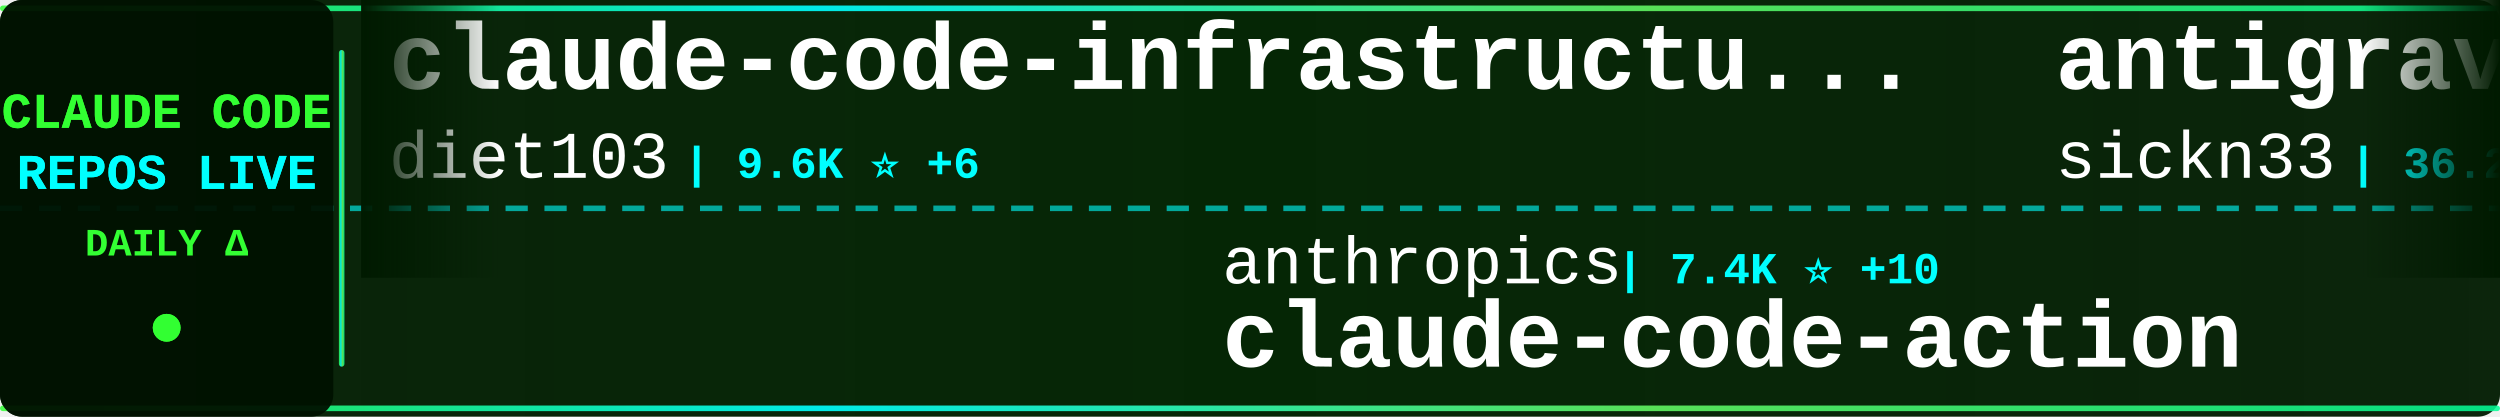
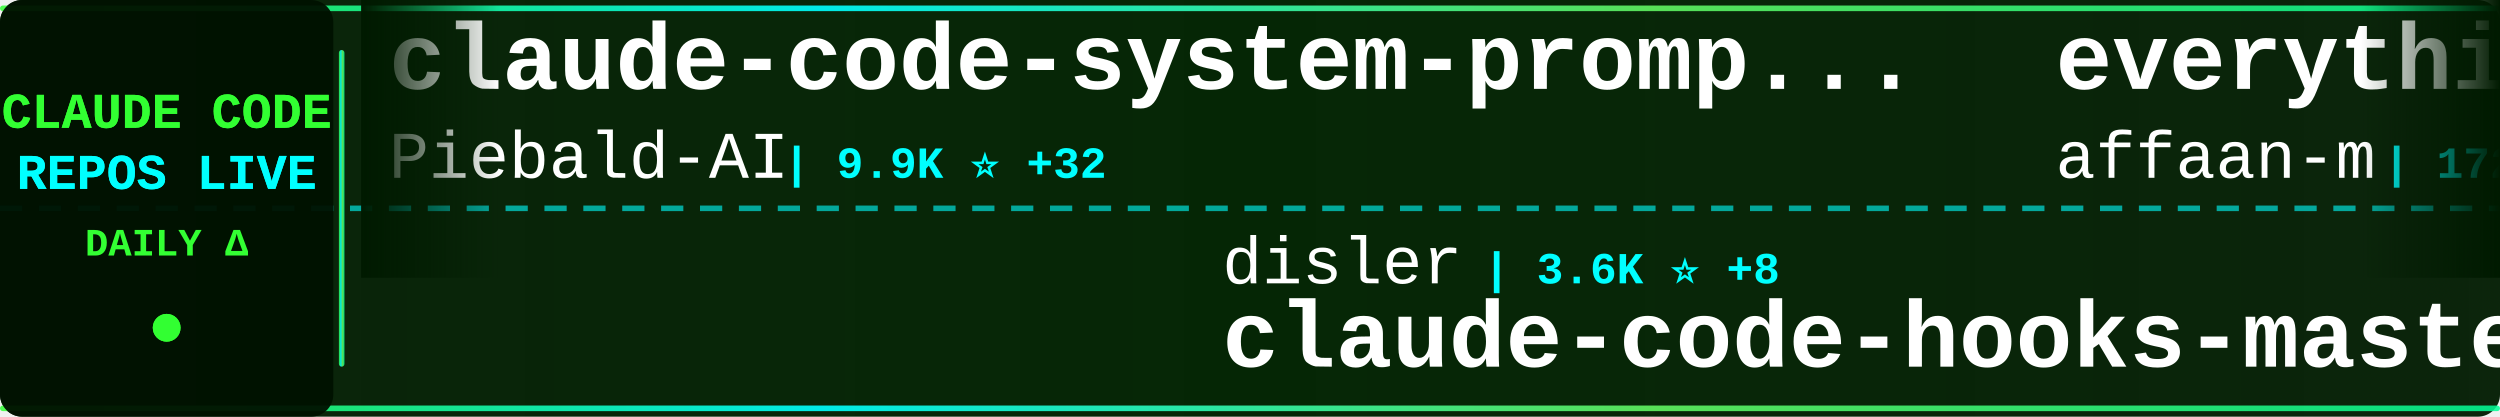
<svg xmlns="http://www.w3.org/2000/svg" width="900" height="150">
  <defs>
    <linearGradient id="tickerBg" x1="0%" y1="0%" x2="100%" y2="0%">
      <stop offset="0%" style="stop-color:#001a00;stop-opacity:0.95" />
      <stop offset="50%" style="stop-color:#002200;stop-opacity:0.98" />
      <stop offset="100%" style="stop-color:#001a00;stop-opacity:0.95" />
    </linearGradient>
    <linearGradient id="borderGrad" x1="0%" y1="0%" x2="100%" y2="0%">
      <stop offset="0%" style="stop-color:#33ff33;stop-opacity:0.85">
        <animate attributeName="stop-opacity" values="0.85;1;0.85" dur="2s" repeatCount="indefinite" />
      </stop>
      <stop offset="33%" style="stop-color:#00ffff;stop-opacity:0.9">
        <animate attributeName="stop-opacity" values="0.9;1;0.9" dur="2.2s" repeatCount="indefinite" />
      </stop>
      <stop offset="66%" style="stop-color:#66ff66;stop-opacity:0.85">
        <animate attributeName="stop-opacity" values="0.85;1;0.85" dur="1.8s" repeatCount="indefinite" />
      </stop>
      <stop offset="100%" style="stop-color:#00ff99;stop-opacity:0.85">
        <animate attributeName="stop-opacity" values="0.85;1;0.85" dur="2s" repeatCount="indefinite" />
      </stop>
    </linearGradient>
    <filter id="textGlow">
      <feGaussianBlur stdDeviation="0.1" result="coloredBlur" />
      <feMerge>
        <feMergeNode in="coloredBlur" />
        <feMergeNode in="SourceGraphic" />
      </feMerge>
    </filter>
    <filter id="metricGlow">
      <feGaussianBlur stdDeviation="0.2" result="coloredBlur" />
      <feMerge>
        <feMergeNode in="coloredBlur" />
        <feMergeNode in="SourceGraphic" />
      </feMerge>
    </filter>
    <linearGradient id="leftFade" x1="0%" y1="0%" x2="100%" y2="0%">
      <stop offset="0%" style="stop-color:#001a00;stop-opacity:1" />
      <stop offset="100%" style="stop-color:#001a00;stop-opacity:0" />
    </linearGradient>
    <linearGradient id="rightFade" x1="0%" y1="0%" x2="100%" y2="0%">
      <stop offset="0%" style="stop-color:#001a00;stop-opacity:0" />
      <stop offset="100%" style="stop-color:#001a00;stop-opacity:1" />
    </linearGradient>
  </defs>
  <rect width="900" height="150" fill="url(#tickerBg)" rx="8" />
  <rect x="0" y="2" width="900" height="2" fill="url(#borderGrad)" rx="1" />
  <rect x="0" y="146" width="900" height="2" fill="url(#borderGrad)" rx="1" />
  <line x1="0" y1="75" x2="900" y2="75" stroke="#00ffff" stroke-width="2" stroke-dasharray="8 6" opacity="0.6" />
  <rect x="0" y="0" width="120" height="150" fill="#001100" opacity="0.95" rx="8" />
  <text x="60" y="46" font-family="'Courier New', monospace" font-size="18" font-weight="bold" fill="#33ff33" text-anchor="middle" filter="url(#textGlow)">
    CLAUDE CODE
  </text>
  <text x="60" y="68" font-family="'Courier New', monospace" font-size="18" font-weight="bold" fill="#00ffff" text-anchor="middle" filter="url(#textGlow)">
    REPOS LIVE
  </text>
  <text x="60" y="92" font-family="'Courier New', monospace" font-size="14" font-weight="bold" fill="#33ff33" text-anchor="middle">
    DAILY Δ
  </text>
  <circle cx="60" cy="118" r="5" fill="#33ff33" filter="url(#metricGlow)">
    <animate attributeName="r" values="4;6;4" dur="1.5s" repeatCount="indefinite" />
    <animate attributeName="opacity" values="0.6;1;0.6" dur="1.5s" repeatCount="indefinite" />
  </circle>
  <rect x="122" y="18" width="2" height="114" fill="url(#borderGrad)" rx="1" />
  <clipPath id="tickerClip">
    <rect x="130" y="0" width="770" height="150" />
  </clipPath>
  <g clip-path="url(#tickerClip)">
    <g id="tickerItems">
      <animateTransform attributeName="transform" attributeType="XML" type="translate" from="0 0" to="-3000 0" dur="54s" repeatCount="indefinite" />
      <g transform="translate(0, 0)">
-         <text x="140" y="32" font-family="'Courier New', monospace" font-size="34" font-weight="bold" fill="#ffffff">claude-code-infrastructu...</text>
-         <text x="140" y="64" font-family="'Courier New', monospace" font-size="24" font-weight="normal" fill="#ffffff" opacity="1.0">diet103</text>
-         <text x="246" y="64" font-family="'Courier New', monospace" font-size="16" font-weight="bold" fill="#00ffff"> | 9.6K ⭐ +6</text>
+         <text x="140" y="32" font-family="'Courier New', monospace" font-size="34" font-weight="bold" fill="#ffffff">claude-code-system-promp...</text>
+         <text x="140" y="64" font-family="'Courier New', monospace" font-size="24" font-weight="normal" fill="#ffffff" opacity="1.0">Piebald-AI</text>
+         <text x="282" y="64" font-family="'Courier New', monospace" font-size="16" font-weight="bold" fill="#00ffff"> | 9.9K ⭐ +32</text>
      </g>
      <g transform="translate(300, 0)">
-         <text x="140" y="102" font-family="'Courier New', monospace" font-size="24" font-weight="normal" fill="#ffffff" opacity="1.0">anthropics</text>
-         <text x="282" y="102" font-family="'Courier New', monospace" font-size="16" font-weight="bold" fill="#00ffff"> | 7.4K ⭐ +10</text>
-         <text x="140" y="132" font-family="'Courier New', monospace" font-size="34" font-weight="bold" fill="#ffffff">claude-code-action</text>
+         <text x="140" y="102" font-family="'Courier New', monospace" font-size="24" font-weight="normal" fill="#ffffff" opacity="1.0">disler</text>
+         <text x="234" y="102" font-family="'Courier New', monospace" font-size="16" font-weight="bold" fill="#00ffff"> | 3.6K ⭐ +8</text>
+         <text x="140" y="132" font-family="'Courier New', monospace" font-size="34" font-weight="bold" fill="#ffffff">claude-code-hooks-master...</text>
      </g>
      <g transform="translate(600, 0)">
-         <text x="140" y="32" font-family="'Courier New', monospace" font-size="34" font-weight="bold" fill="#ffffff">antigravity-awesome-skil...</text>
-         <text x="140" y="64" font-family="'Courier New', monospace" font-size="24" font-weight="normal" fill="#ffffff" opacity="1.0">sickn33</text>
-         <text x="246" y="64" font-family="'Courier New', monospace" font-size="16" font-weight="bold" fill="#00ffff"> | 36.2K ⭐ +143</text>
+         <text x="140" y="32" font-family="'Courier New', monospace" font-size="34" font-weight="bold" fill="#ffffff">everything-claude-code</text>
+         <text x="140" y="64" font-family="'Courier New', monospace" font-size="24" font-weight="normal" fill="#ffffff" opacity="1.0">affaan-m</text>
+         <text x="258" y="64" font-family="'Courier New', monospace" font-size="16" font-weight="bold" fill="#00ffff"> | 172.6K ⭐ +600</text>
      </g>
      <g transform="translate(900, 0)">
-         <text x="140" y="102" font-family="'Courier New', monospace" font-size="24" font-weight="normal" fill="#ffffff" opacity="1.0">Piebald-AI</text>
-         <text x="282" y="102" font-family="'Courier New', monospace" font-size="16" font-weight="bold" fill="#00ffff"> | 9.9K ⭐ +31</text>
-         <text x="140" y="132" font-family="'Courier New', monospace" font-size="34" font-weight="bold" fill="#ffffff">claude-code-system-promp...</text>
+         <text x="140" y="102" font-family="'Courier New', monospace" font-size="24" font-weight="normal" fill="#ffffff" opacity="1.0">ChrisWiles</text>
+         <text x="282" y="102" font-family="'Courier New', monospace" font-size="16" font-weight="bold" fill="#00ffff"> | 5.9K ⭐ +9</text>
+         <text x="140" y="132" font-family="'Courier New', monospace" font-size="34" font-weight="bold" fill="#ffffff">claude-code-showcase</text>
      </g>
      <g transform="translate(1200, 0)">
-         <text x="140" y="32" font-family="'Courier New', monospace" font-size="34" font-weight="bold" fill="#ffffff">Claude-Code-Source-Study</text>
-         <text x="140" y="64" font-family="'Courier New', monospace" font-size="24" font-weight="normal" fill="#ffffff" opacity="1.0">luyao618</text>
-         <text x="258" y="64" font-family="'Courier New', monospace" font-size="16" font-weight="bold" fill="#00ffff"> | 1.3K ⭐ +4</text>
+         <text x="140" y="32" font-family="'Courier New', monospace" font-size="34" font-weight="bold" fill="#ffffff">claude-code-router</text>
+         <text x="140" y="64" font-family="'Courier New', monospace" font-size="24" font-weight="normal" fill="#ffffff" opacity="1.0">musistudio</text>
+         <text x="282" y="64" font-family="'Courier New', monospace" font-size="16" font-weight="bold" fill="#00ffff"> | 33.4K ⭐ +34</text>
      </g>
      <g transform="translate(1500, 0)">
-         <text x="140" y="102" font-family="'Courier New', monospace" font-size="24" font-weight="normal" fill="#ffffff" opacity="1.0">1rgs</text>
-         <text x="210" y="102" font-family="'Courier New', monospace" font-size="16" font-weight="bold" fill="#00ffff"> | 3.5K ⭐ +5</text>
-         <text x="140" y="132" font-family="'Courier New', monospace" font-size="34" font-weight="bold" fill="#ffffff">claude-code-proxy</text>
+         <text x="140" y="102" font-family="'Courier New', monospace" font-size="24" font-weight="normal" fill="#ffffff" opacity="1.0">frankbria</text>
+         <text x="270" y="102" font-family="'Courier New', monospace" font-size="16" font-weight="bold" fill="#00ffff"> | 9.0K ⭐ +10</text>
+         <text x="140" y="132" font-family="'Courier New', monospace" font-size="34" font-weight="bold" fill="#ffffff">ralph-claude-code</text>
      </g>
      <g transform="translate(1800, 0)">
-         <text x="140" y="32" font-family="'Courier New', monospace" font-size="34" font-weight="bold" fill="#ffffff">claude-code-rev</text>
-         <text x="140" y="64" font-family="'Courier New', monospace" font-size="24" font-weight="normal" fill="#ffffff" opacity="1.0">oboard</text>
-         <text x="234" y="64" font-family="'Courier New', monospace" font-size="16" font-weight="bold" fill="#00ffff"> | 3.1K ⭐ +5</text>
+         <text x="140" y="32" font-family="'Courier New', monospace" font-size="34" font-weight="bold" fill="#ffffff">claude-code-source-code-...</text>
+         <text x="140" y="64" font-family="'Courier New', monospace" font-size="24" font-weight="normal" fill="#ffffff" opacity="1.0">ghuntley</text>
+         <text x="258" y="64" font-family="'Courier New', monospace" font-size="16" font-weight="bold" fill="#00ffff"> | 974 ⭐</text>
      </g>
      <g transform="translate(2100, 0)">
-         <text x="140" y="102" font-family="'Courier New', monospace" font-size="24" font-weight="normal" fill="#ffffff" opacity="1.0">hangsman</text>
-         <text x="258" y="102" font-family="'Courier New', monospace" font-size="16" font-weight="bold" fill="#00ffff"> | 765 ⭐</text>
-         <text x="140" y="132" font-family="'Courier New', monospace" font-size="34" font-weight="bold" fill="#ffffff">claude-code-source</text>
+         <text x="140" y="102" font-family="'Courier New', monospace" font-size="24" font-weight="normal" fill="#ffffff" opacity="1.0">fazxes</text>
+         <text x="234" y="102" font-family="'Courier New', monospace" font-size="16" font-weight="bold" fill="#00ffff"> | 212 ⭐</text>
+         <text x="140" y="132" font-family="'Courier New', monospace" font-size="34" font-weight="bold" fill="#ffffff">Claude-code</text>
      </g>
      <g transform="translate(2400, 0)">
-         <text x="140" y="32" font-family="'Courier New', monospace" font-size="34" font-weight="bold" fill="#ffffff">Claude-Code</text>
-         <text x="140" y="64" font-family="'Courier New', monospace" font-size="24" font-weight="normal" fill="#ffffff" opacity="1.0">pengchengneo</text>
-         <text x="306" y="64" font-family="'Courier New', monospace" font-size="16" font-weight="bold" fill="#00ffff"> | 1.3K ⭐ +2</text>
+         <text x="140" y="32" font-family="'Courier New', monospace" font-size="34" font-weight="bold" fill="#ffffff">claude-code-my-workflow</text>
+         <text x="140" y="64" font-family="'Courier New', monospace" font-size="24" font-weight="normal" fill="#ffffff" opacity="1.0">pedrohcgs</text>
+         <text x="270" y="64" font-family="'Courier New', monospace" font-size="16" font-weight="bold" fill="#00ffff"> | 1.0K ⭐ +3</text>
      </g>
      <g transform="translate(2700, 0)">
-         <text x="140" y="102" font-family="'Courier New', monospace" font-size="24" font-weight="normal" fill="#ffffff" opacity="1.0">frankbria</text>
-         <text x="270" y="102" font-family="'Courier New', monospace" font-size="16" font-weight="bold" fill="#00ffff"> | 9.0K ⭐ +11</text>
-         <text x="140" y="132" font-family="'Courier New', monospace" font-size="34" font-weight="bold" fill="#ffffff">ralph-claude-code</text>
+         <text x="140" y="102" font-family="'Courier New', monospace" font-size="24" font-weight="normal" fill="#ffffff" opacity="1.0">anthropics</text>
+         <text x="282" y="102" font-family="'Courier New', monospace" font-size="16" font-weight="bold" fill="#00ffff"> | 18.5K ⭐ +65</text>
+         <text x="140" y="132" font-family="'Courier New', monospace" font-size="34" font-weight="bold" fill="#ffffff">claude-plugins-official</text>
      </g>
      <g transform="translate(3000, 0)">
-         <text x="140" y="32" font-family="'Courier New', monospace" font-size="34" font-weight="bold" fill="#ffffff">claude-code-infrastructu...</text>
-         <text x="140" y="64" font-family="'Courier New', monospace" font-size="24" font-weight="normal" fill="#ffffff" opacity="1.0">diet103</text>
-         <text x="246" y="64" font-family="'Courier New', monospace" font-size="16" font-weight="bold" fill="#00ffff"> | 9.6K ⭐ +6</text>
+         <text x="140" y="32" font-family="'Courier New', monospace" font-size="34" font-weight="bold" fill="#ffffff">claude-code-system-promp...</text>
+         <text x="140" y="64" font-family="'Courier New', monospace" font-size="24" font-weight="normal" fill="#ffffff" opacity="1.0">Piebald-AI</text>
+         <text x="282" y="64" font-family="'Courier New', monospace" font-size="16" font-weight="bold" fill="#00ffff"> | 9.9K ⭐ +32</text>
      </g>
      <g transform="translate(3300, 0)">
-         <text x="140" y="102" font-family="'Courier New', monospace" font-size="24" font-weight="normal" fill="#ffffff" opacity="1.0">anthropics</text>
-         <text x="282" y="102" font-family="'Courier New', monospace" font-size="16" font-weight="bold" fill="#00ffff"> | 7.4K ⭐ +10</text>
-         <text x="140" y="132" font-family="'Courier New', monospace" font-size="34" font-weight="bold" fill="#ffffff">claude-code-action</text>
+         <text x="140" y="102" font-family="'Courier New', monospace" font-size="24" font-weight="normal" fill="#ffffff" opacity="1.0">disler</text>
+         <text x="234" y="102" font-family="'Courier New', monospace" font-size="16" font-weight="bold" fill="#00ffff"> | 3.6K ⭐ +8</text>
+         <text x="140" y="132" font-family="'Courier New', monospace" font-size="34" font-weight="bold" fill="#ffffff">claude-code-hooks-master...</text>
      </g>
      <g transform="translate(3600, 0)">
-         <text x="140" y="32" font-family="'Courier New', monospace" font-size="34" font-weight="bold" fill="#ffffff">antigravity-awesome-skil...</text>
-         <text x="140" y="64" font-family="'Courier New', monospace" font-size="24" font-weight="normal" fill="#ffffff" opacity="1.0">sickn33</text>
-         <text x="246" y="64" font-family="'Courier New', monospace" font-size="16" font-weight="bold" fill="#00ffff"> | 36.2K ⭐ +143</text>
+         <text x="140" y="32" font-family="'Courier New', monospace" font-size="34" font-weight="bold" fill="#ffffff">everything-claude-code</text>
+         <text x="140" y="64" font-family="'Courier New', monospace" font-size="24" font-weight="normal" fill="#ffffff" opacity="1.0">affaan-m</text>
+         <text x="258" y="64" font-family="'Courier New', monospace" font-size="16" font-weight="bold" fill="#00ffff"> | 172.6K ⭐ +600</text>
      </g>
      <g transform="translate(3900, 0)">
-         <text x="140" y="102" font-family="'Courier New', monospace" font-size="24" font-weight="normal" fill="#ffffff" opacity="1.0">Piebald-AI</text>
-         <text x="282" y="102" font-family="'Courier New', monospace" font-size="16" font-weight="bold" fill="#00ffff"> | 9.9K ⭐ +31</text>
-         <text x="140" y="132" font-family="'Courier New', monospace" font-size="34" font-weight="bold" fill="#ffffff">claude-code-system-promp...</text>
+         <text x="140" y="102" font-family="'Courier New', monospace" font-size="24" font-weight="normal" fill="#ffffff" opacity="1.0">ChrisWiles</text>
+         <text x="282" y="102" font-family="'Courier New', monospace" font-size="16" font-weight="bold" fill="#00ffff"> | 5.9K ⭐ +9</text>
+         <text x="140" y="132" font-family="'Courier New', monospace" font-size="34" font-weight="bold" fill="#ffffff">claude-code-showcase</text>
      </g>
    </g>
  </g>
  <rect x="130" y="0" width="50" height="100" fill="url(#leftFade)" />
  <rect x="850" y="0" width="50" height="100" fill="url(#rightFade)" />
</svg>
